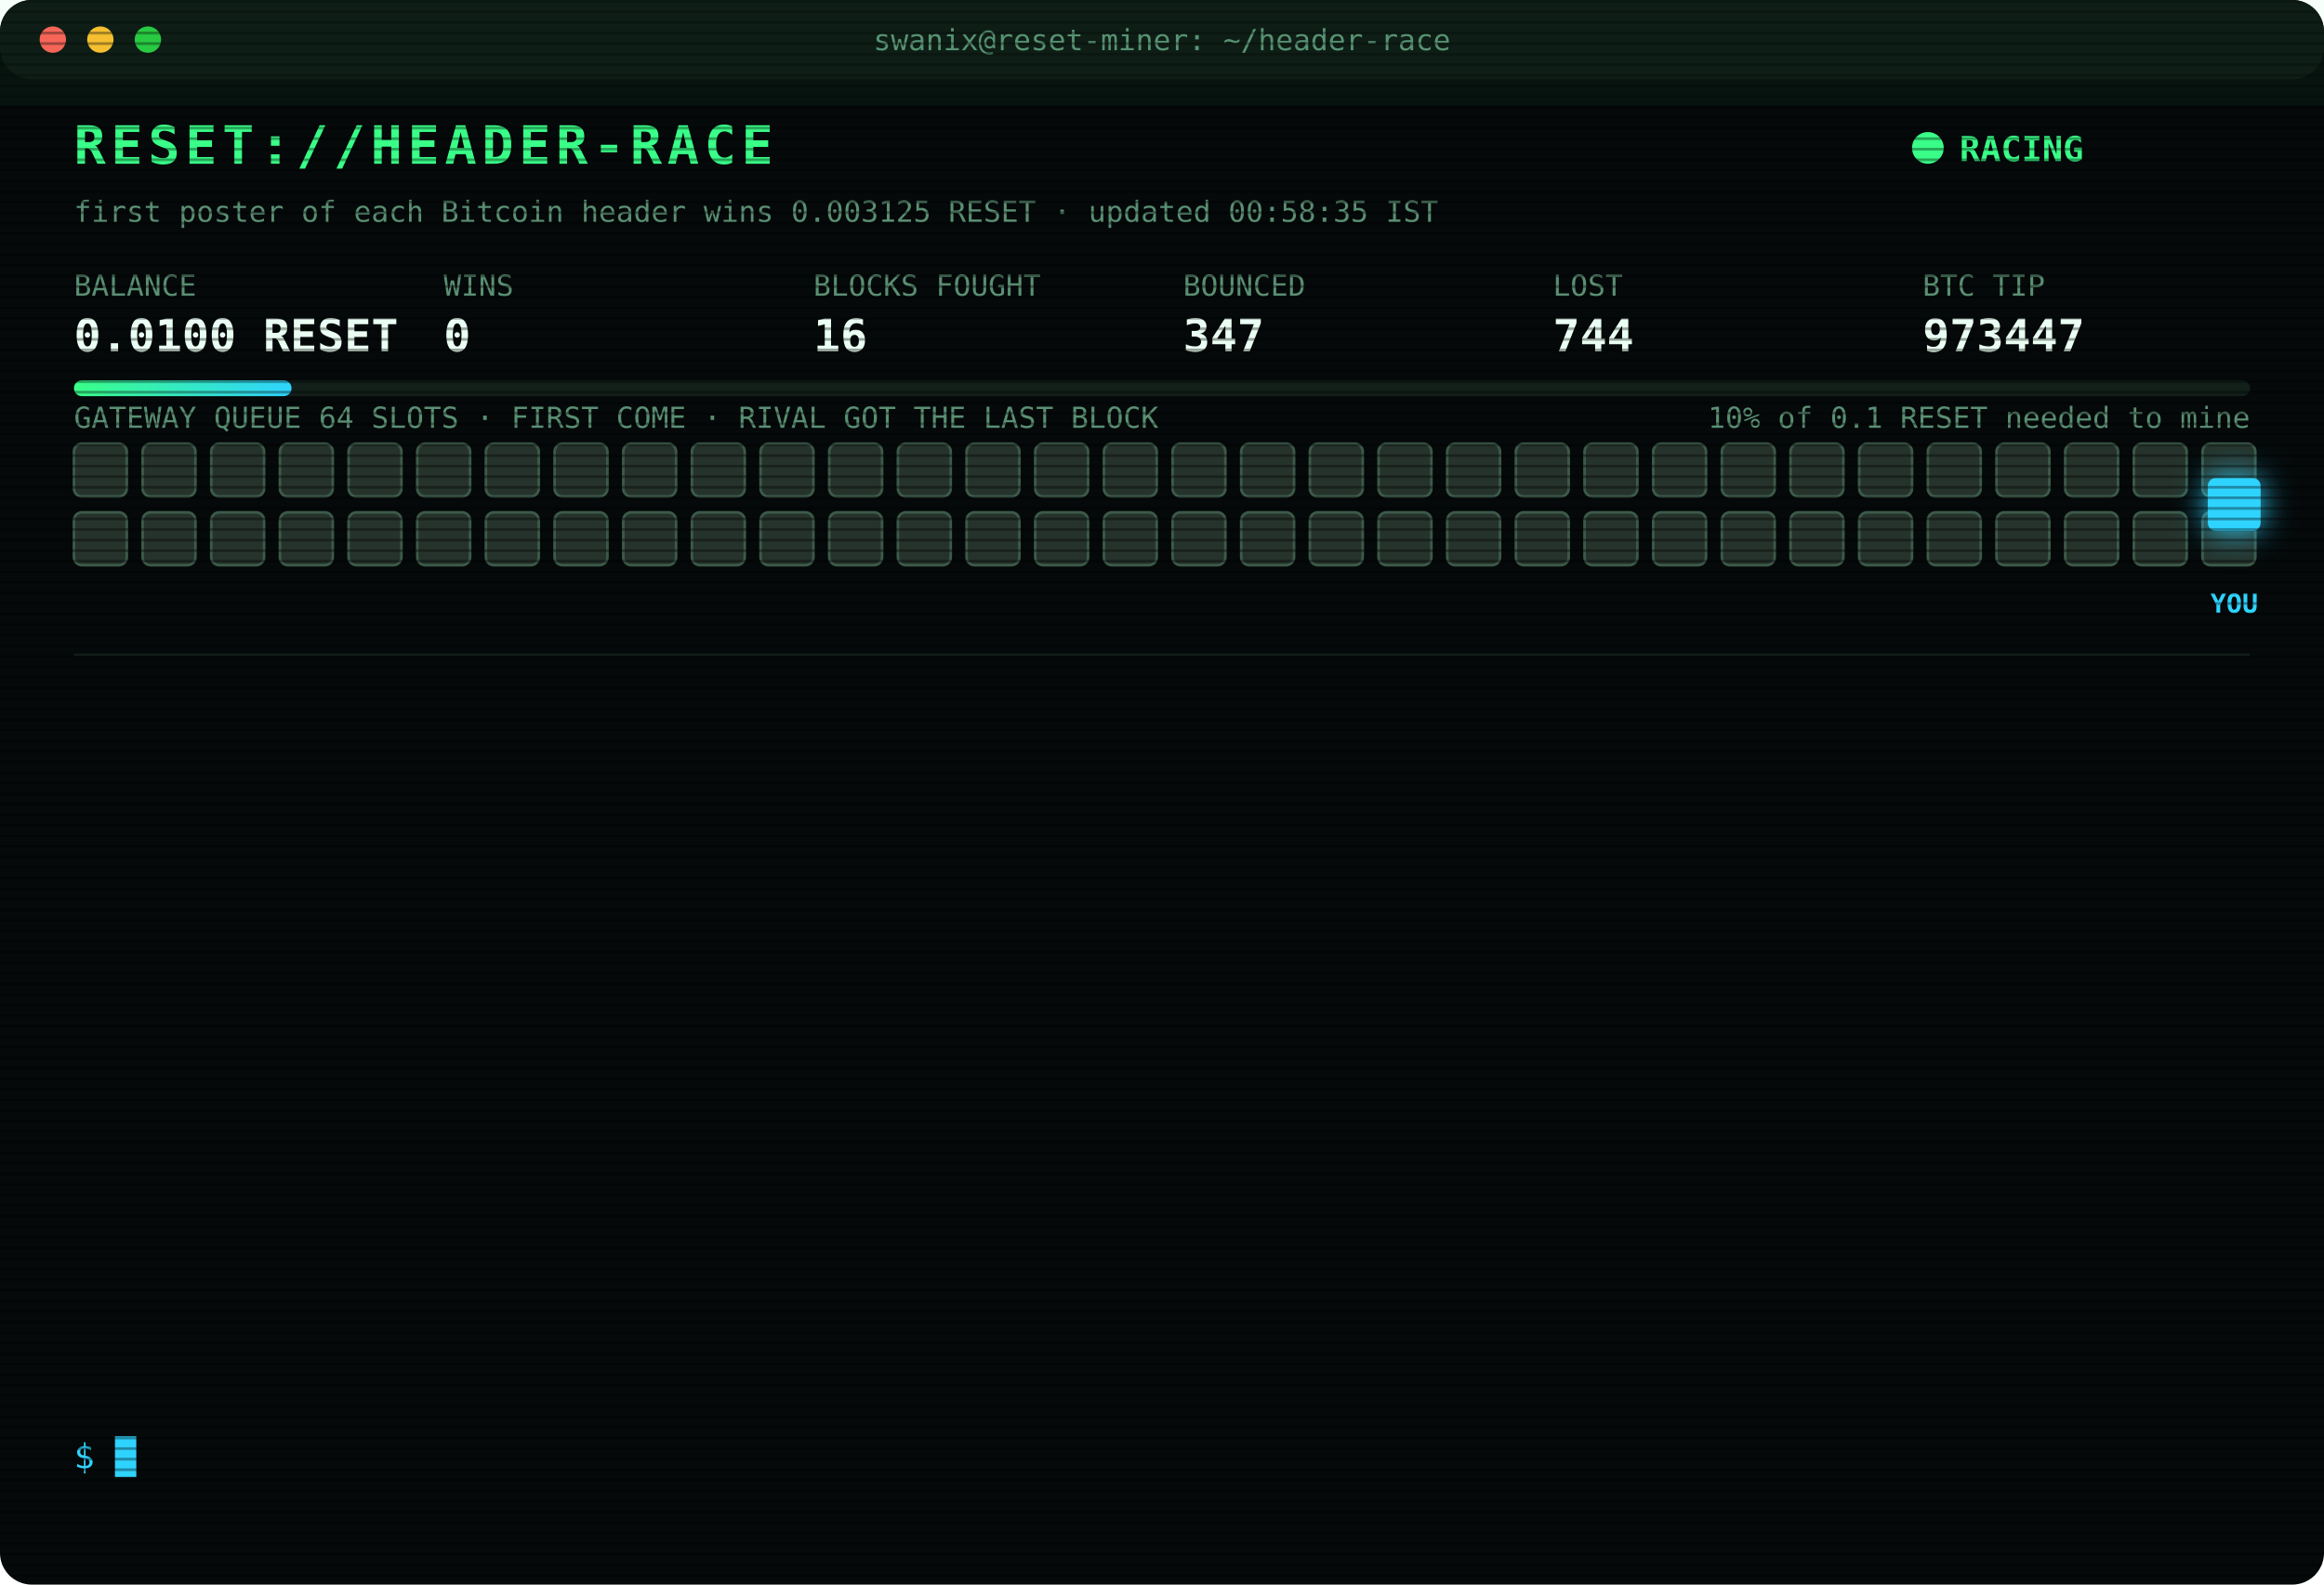
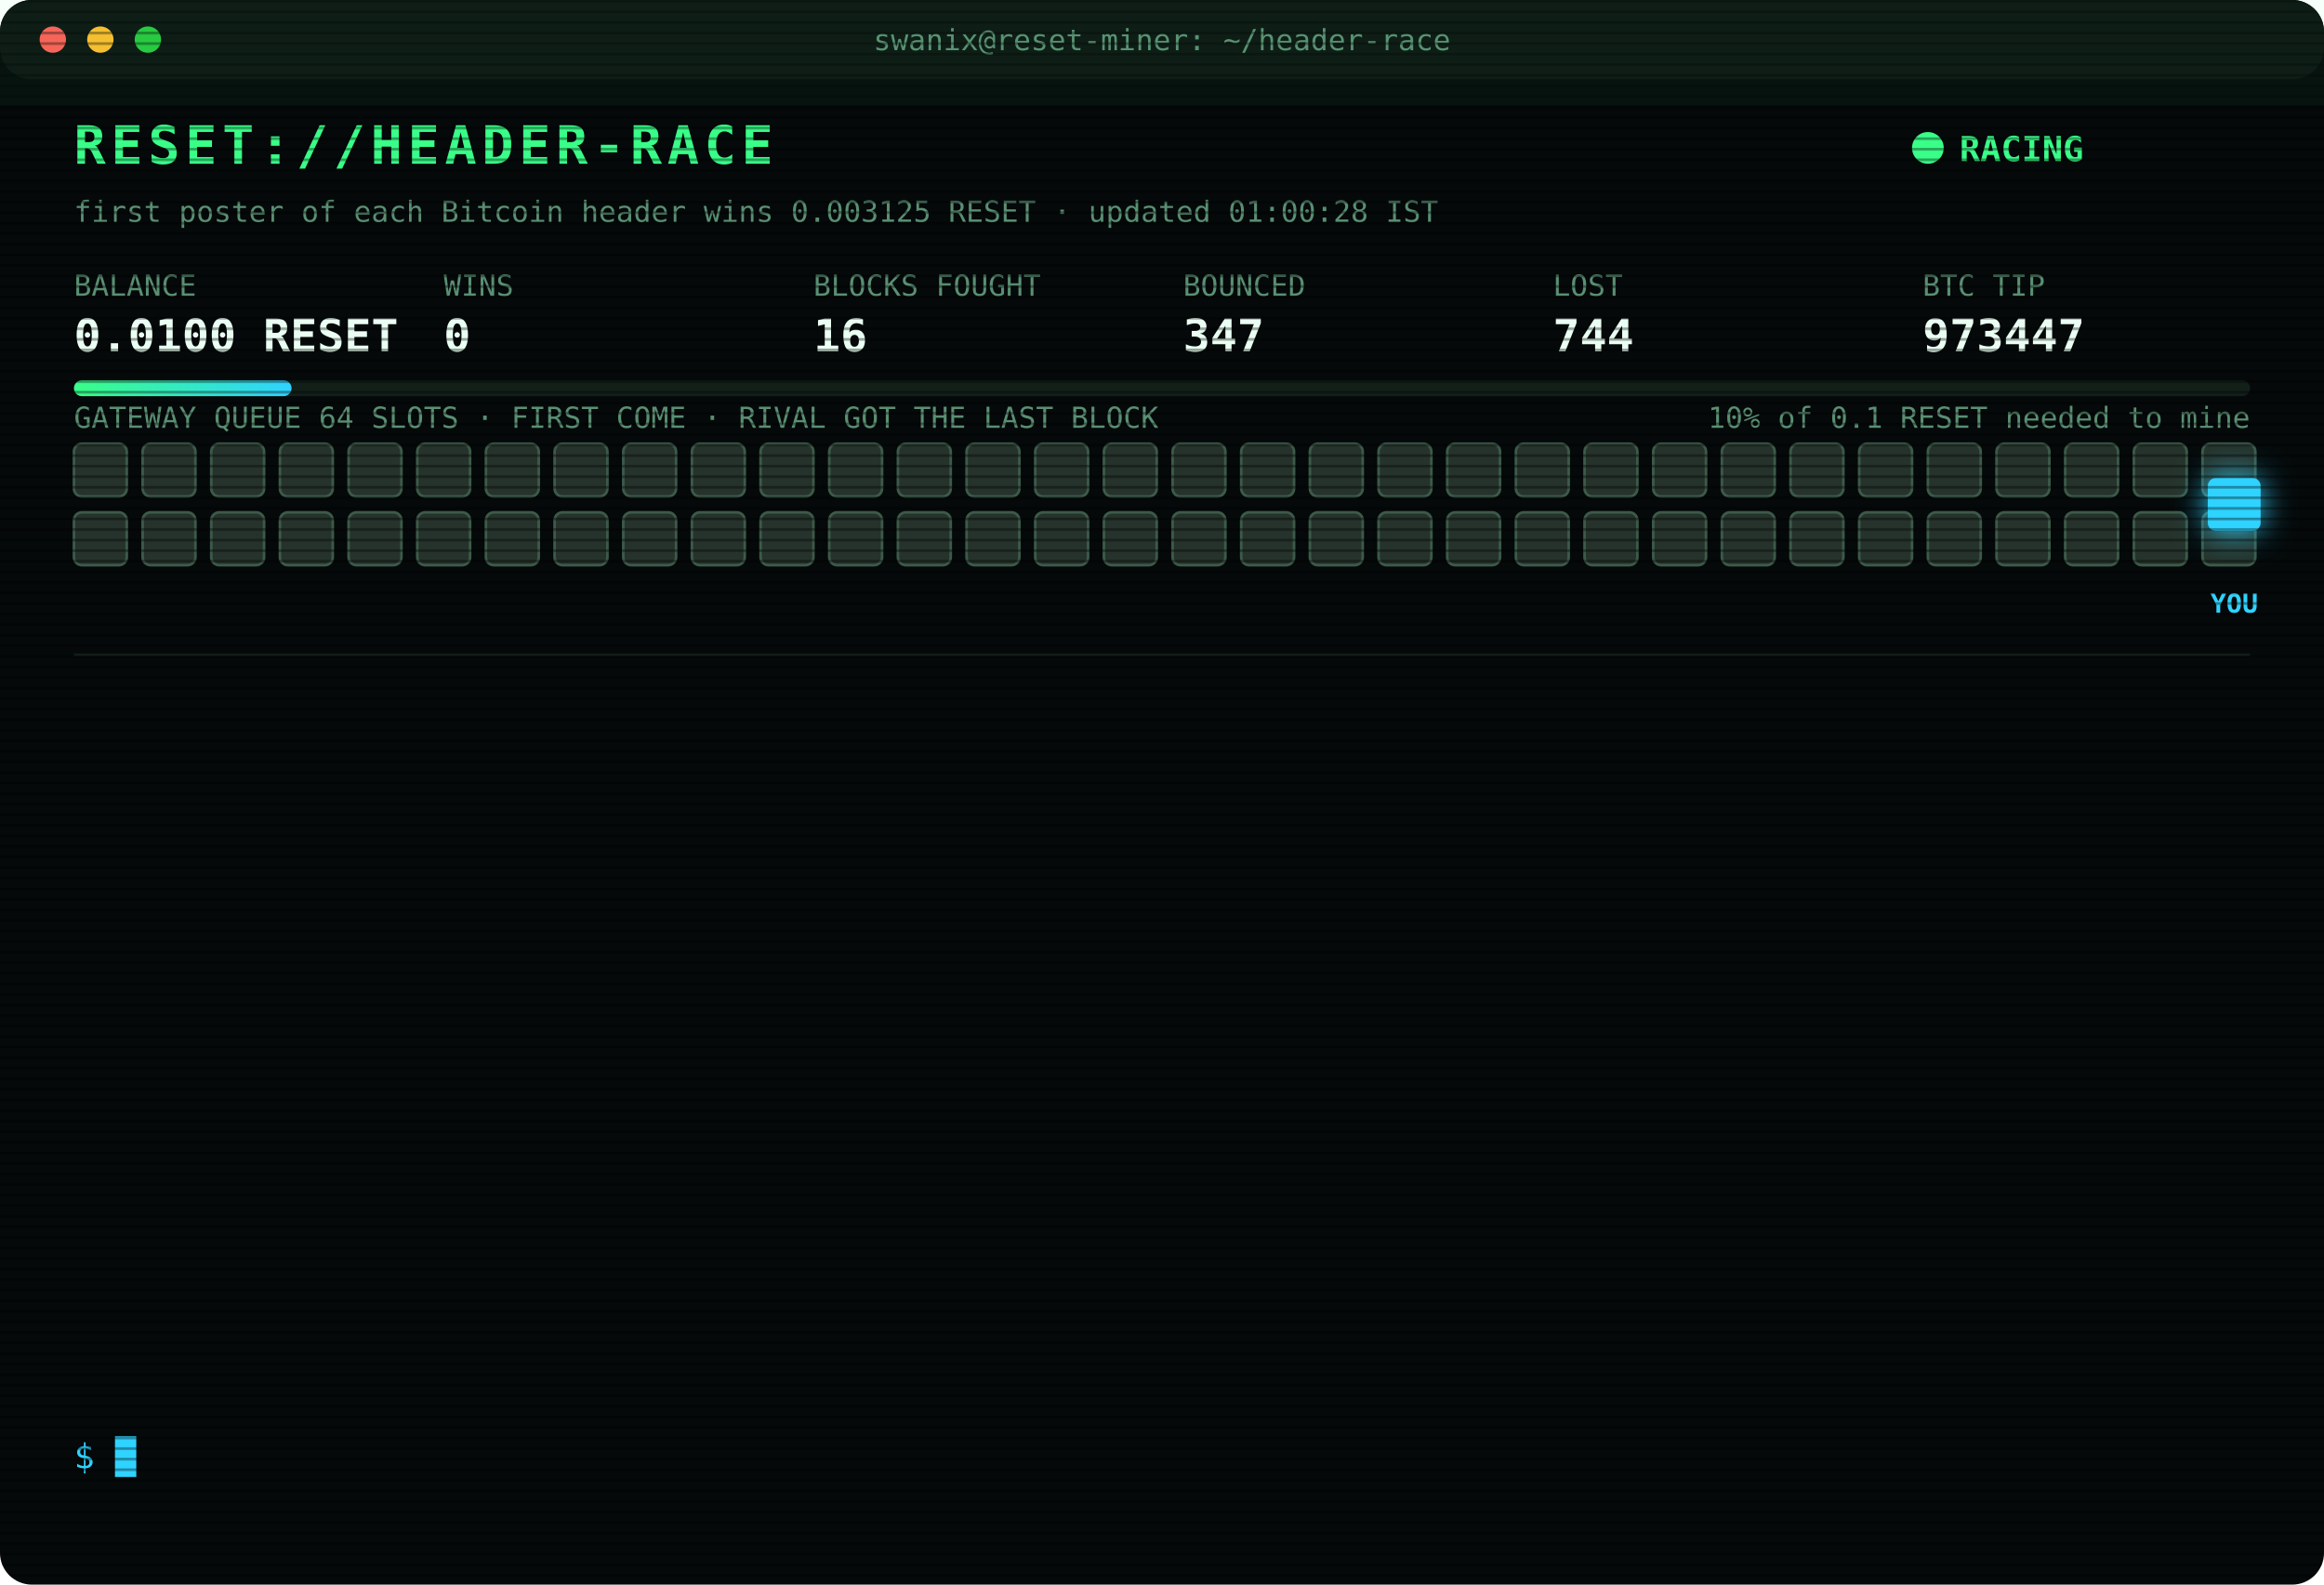
<svg xmlns="http://www.w3.org/2000/svg" width="880" height="600" viewBox="0 0 880 600" font-family="ui-monospace,SFMono-Regular,Menlo,Consolas,monospace">
  <style>
text{font-size:13px;fill:#7CFFB2}
.title{font-size:20px;font-weight:700;fill:#39FF88;letter-spacing:2px;animation:glitch 3s infinite steps(1)}
.sub{fill:#2fd3ff}.k{fill:#5a8f73;font-size:11px}.v{font-size:17px;font-weight:700;fill:#eafff3}
.ts{fill:#3f6b56}.boot{fill:#2fd3ff}.dim{fill:#5a8f73}.bad{fill:#ff4d6d}.warn{fill:#ffd23f}.mag{fill:#ff5cf0}.win{fill:#39FF88;font-weight:700}
.tag{font-size:10px;fill:#2fd3ff;font-weight:700}
.rival{fill:#26332c;stroke:#3c5a49;animation:jam 1.2s infinite alternate}
.idle{fill:#141c18;stroke:#22302a;animation:breathe 4s infinite}
.me{fill:#2fd3ff;filter:drop-shadow(0 0 6px #2fd3ff)}
.hover{animation:nudge 1.1s infinite ease-in-out}.bounce{animation:kick 1.4s infinite}
.ln{opacity:0;animation:in .4s forwards}
.cur{animation:blink 1s infinite steps(1)}
.scan{animation:scan 6s infinite linear}
.led{animation:blink 1.4s infinite}
@keyframes in{from{opacity:0;transform:translateX(-6px)}to{opacity:1;transform:none}}
@keyframes blink{50%{opacity:0}}
@keyframes jam{to{fill:#33463b}}
@keyframes breathe{50%{opacity:.4}}
@keyframes nudge{50%{transform:translateX(-10px)}}
@keyframes kick{0%,100%{transform:none}30%{transform:translateX(-14px)}55%{transform:translateX(10px) translateY(-6px)}}
@keyframes glitch{0%,92%{transform:none}93%{transform:translateX(2px);fill:#ff4d6d}95%{transform:translateX(-2px);fill:#2fd3ff}97%{transform:none}}
@keyframes scan{from{transform:translateY(-40px)}to{transform:translateY(600px)}}
</style>
  <defs>
    <pattern id="sl" width="4" height="4" patternUnits="userSpaceOnUse">
      <rect width="4" height="1" fill="#000" opacity=".35" />
    </pattern>
    <linearGradient id="bar">
      <stop offset="0" stop-color="#39FF88" />
      <stop offset="1" stop-color="#2fd3ff" />
    </linearGradient>
  </defs>
  <rect width="880" height="600" rx="12" fill="#05090a" />
  <rect width="880" height="30" rx="12" fill="#0d1512" />
  <circle cx="20" cy="15" r="5" fill="#ff5f57" />
  <circle cx="38" cy="15" r="5" fill="#febc2e" />
  <circle cx="56" cy="15" r="5" fill="#28c840" />
  <text x="440" y="19" text-anchor="middle" class="k">swanix@reset-miner: ~/header-race</text>
  <text x="28" y="62" class="title">RESET://HEADER-RACE</text>
  <circle class="led" cx="730" cy="56" r="6" fill="#39FF88" />
  <text x="742" y="61" class="win">RACING</text>
-   <text x="28" y="84" class="k">first poster of each Bitcoin header wins 0.003125 RESET · updated 00:58:35 IST</text>
+   <text x="28" y="84" class="k">first poster of each Bitcoin header wins 0.003125 RESET · updated 01:00:28 IST</text>
  <text x="28" y="112" class="k">BALANCE</text>
  <text x="28" y="133" class="v">0.0100 RESET</text>
  <text x="168" y="112" class="k">WINS</text>
  <text x="168" y="133" class="v">0</text>
  <text x="308" y="112" class="k">BLOCKS FOUGHT</text>
  <text x="308" y="133" class="v">16</text>
  <text x="448" y="112" class="k">BOUNCED</text>
  <text x="448" y="133" class="v">347</text>
  <text x="588" y="112" class="k">LOST</text>
  <text x="588" y="133" class="v">744</text>
  <text x="728" y="112" class="k">BTC TIP</text>
  <text x="728" y="133" class="v">973447</text>
  <rect x="28" y="144" width="824" height="6" rx="3" fill="#13201a" />
  <rect x="28" y="144" width="82.4" height="6" rx="3" fill="url(#bar)" />
  <text x="852" y="162" text-anchor="end" class="k">10% of 0.1 RESET needed to mine</text>
  <text x="28" y="162" class="k">GATEWAY QUEUE 64 SLOTS · FIRST COME · RIVAL GOT THE LAST BLOCK</text>
  <rect class="rival" x="28" y="168" width="20" height="20" rx="3" style="animation-delay:0.00s" />
  <rect class="rival" x="54" y="168" width="20" height="20" rx="3" style="animation-delay:0.05s" />
  <rect class="rival" x="80" y="168" width="20" height="20" rx="3" style="animation-delay:0.10s" />
  <rect class="rival" x="106" y="168" width="20" height="20" rx="3" style="animation-delay:0.15s" />
  <rect class="rival" x="132" y="168" width="20" height="20" rx="3" style="animation-delay:0.20s" />
  <rect class="rival" x="158" y="168" width="20" height="20" rx="3" style="animation-delay:0.25s" />
  <rect class="rival" x="184" y="168" width="20" height="20" rx="3" style="animation-delay:0.30s" />
  <rect class="rival" x="210" y="168" width="20" height="20" rx="3" style="animation-delay:0.35s" />
  <rect class="rival" x="236" y="168" width="20" height="20" rx="3" style="animation-delay:0.40s" />
  <rect class="rival" x="262" y="168" width="20" height="20" rx="3" style="animation-delay:0.45s" />
  <rect class="rival" x="288" y="168" width="20" height="20" rx="3" style="animation-delay:0.50s" />
  <rect class="rival" x="314" y="168" width="20" height="20" rx="3" style="animation-delay:0.55s" />
  <rect class="rival" x="340" y="168" width="20" height="20" rx="3" style="animation-delay:0.60s" />
  <rect class="rival" x="366" y="168" width="20" height="20" rx="3" style="animation-delay:0.65s" />
  <rect class="rival" x="392" y="168" width="20" height="20" rx="3" style="animation-delay:0.70s" />
  <rect class="rival" x="418" y="168" width="20" height="20" rx="3" style="animation-delay:0.75s" />
  <rect class="rival" x="444" y="168" width="20" height="20" rx="3" style="animation-delay:0.80s" />
  <rect class="rival" x="470" y="168" width="20" height="20" rx="3" style="animation-delay:0.85s" />
  <rect class="rival" x="496" y="168" width="20" height="20" rx="3" style="animation-delay:0.90s" />
  <rect class="rival" x="522" y="168" width="20" height="20" rx="3" style="animation-delay:0.95s" />
  <rect class="rival" x="548" y="168" width="20" height="20" rx="3" style="animation-delay:1.00s" />
  <rect class="rival" x="574" y="168" width="20" height="20" rx="3" style="animation-delay:1.05s" />
  <rect class="rival" x="600" y="168" width="20" height="20" rx="3" style="animation-delay:1.10s" />
  <rect class="rival" x="626" y="168" width="20" height="20" rx="3" style="animation-delay:1.15s" />
  <rect class="rival" x="652" y="168" width="20" height="20" rx="3" style="animation-delay:1.20s" />
  <rect class="rival" x="678" y="168" width="20" height="20" rx="3" style="animation-delay:1.25s" />
  <rect class="rival" x="704" y="168" width="20" height="20" rx="3" style="animation-delay:1.30s" />
  <rect class="rival" x="730" y="168" width="20" height="20" rx="3" style="animation-delay:1.35s" />
  <rect class="rival" x="756" y="168" width="20" height="20" rx="3" style="animation-delay:1.40s" />
  <rect class="rival" x="782" y="168" width="20" height="20" rx="3" style="animation-delay:1.45s" />
  <rect class="rival" x="808" y="168" width="20" height="20" rx="3" style="animation-delay:1.50s" />
  <rect class="rival" x="834" y="168" width="20" height="20" rx="3" style="animation-delay:1.55s" />
  <rect class="rival" x="28" y="194" width="20" height="20" rx="3" style="animation-delay:1.60s" />
  <rect class="rival" x="54" y="194" width="20" height="20" rx="3" style="animation-delay:1.65s" />
  <rect class="rival" x="80" y="194" width="20" height="20" rx="3" style="animation-delay:1.70s" />
  <rect class="rival" x="106" y="194" width="20" height="20" rx="3" style="animation-delay:1.75s" />
  <rect class="rival" x="132" y="194" width="20" height="20" rx="3" style="animation-delay:1.80s" />
  <rect class="rival" x="158" y="194" width="20" height="20" rx="3" style="animation-delay:1.85s" />
  <rect class="rival" x="184" y="194" width="20" height="20" rx="3" style="animation-delay:1.90s" />
  <rect class="rival" x="210" y="194" width="20" height="20" rx="3" style="animation-delay:1.95s" />
  <rect class="rival" x="236" y="194" width="20" height="20" rx="3" style="animation-delay:2.00s" />
  <rect class="rival" x="262" y="194" width="20" height="20" rx="3" style="animation-delay:2.05s" />
  <rect class="rival" x="288" y="194" width="20" height="20" rx="3" style="animation-delay:2.10s" />
  <rect class="rival" x="314" y="194" width="20" height="20" rx="3" style="animation-delay:2.15s" />
  <rect class="rival" x="340" y="194" width="20" height="20" rx="3" style="animation-delay:2.20s" />
  <rect class="rival" x="366" y="194" width="20" height="20" rx="3" style="animation-delay:2.25s" />
  <rect class="rival" x="392" y="194" width="20" height="20" rx="3" style="animation-delay:2.30s" />
  <rect class="rival" x="418" y="194" width="20" height="20" rx="3" style="animation-delay:2.35s" />
  <rect class="rival" x="444" y="194" width="20" height="20" rx="3" style="animation-delay:2.40s" />
  <rect class="rival" x="470" y="194" width="20" height="20" rx="3" style="animation-delay:2.45s" />
  <rect class="rival" x="496" y="194" width="20" height="20" rx="3" style="animation-delay:2.50s" />
  <rect class="rival" x="522" y="194" width="20" height="20" rx="3" style="animation-delay:2.55s" />
  <rect class="rival" x="548" y="194" width="20" height="20" rx="3" style="animation-delay:2.60s" />
  <rect class="rival" x="574" y="194" width="20" height="20" rx="3" style="animation-delay:2.65s" />
  <rect class="rival" x="600" y="194" width="20" height="20" rx="3" style="animation-delay:2.70s" />
  <rect class="rival" x="626" y="194" width="20" height="20" rx="3" style="animation-delay:2.75s" />
  <rect class="rival" x="652" y="194" width="20" height="20" rx="3" style="animation-delay:2.80s" />
  <rect class="rival" x="678" y="194" width="20" height="20" rx="3" style="animation-delay:2.85s" />
  <rect class="rival" x="704" y="194" width="20" height="20" rx="3" style="animation-delay:2.90s" />
  <rect class="rival" x="730" y="194" width="20" height="20" rx="3" style="animation-delay:2.95s" />
  <rect class="rival" x="756" y="194" width="20" height="20" rx="3" style="animation-delay:3.00s" />
  <rect class="rival" x="782" y="194" width="20" height="20" rx="3" style="animation-delay:3.05s" />
  <rect class="rival" x="808" y="194" width="20" height="20" rx="3" style="animation-delay:3.10s" />
  <rect class="rival" x="834" y="194" width="20" height="20" rx="3" style="animation-delay:3.15s" />
  <g class="hover">
    <rect class="me" x="836" y="181" width="20" height="20" rx="3" />
    <text class="tag" x="846" y="232" text-anchor="middle">YOU</text>
  </g>
  <line x1="28" x2="852" y1="248" y2="248" stroke="#13201a" />
  <g class="ln" style="animation-delay:0.40s">
    <text x="28" y="270" class="ts">23:57:29</text>
    <text x="104" y="270" class="bad">[LOST] #973442 taken by a rival miner</text>
  </g>
  <g class="ln" style="animation-delay:0.65s">
    <text x="28" y="292" class="ts">00:32:44</text>
    <text x="104" y="292" class="bad">[GATEWAY DOWN] no response · 992ms</text>
  </g>
  <g class="ln" style="animation-delay:0.90s">
    <text x="28" y="314" class="ts">00:32:45</text>
    <text x="104" y="314" class="bad">[GATEWAY DOWN] no response · 747ms</text>
  </g>
  <g class="ln" style="animation-delay:1.15s">
    <text x="28" y="336" class="ts">00:32:46</text>
    <text x="104" y="336" class="bad">[GATEWAY DOWN] no response · 543ms</text>
  </g>
  <g class="ln" style="animation-delay:1.40s">
    <text x="28" y="358" class="ts">00:32:47</text>
    <text x="104" y="358" class="bad">[GATEWAY DOWN] no response · 591ms</text>
  </g>
  <g class="ln" style="animation-delay:1.65s">
    <text x="28" y="380" class="ts">00:32:48</text>
    <text x="104" y="380" class="bad">[GATEWAY DOWN] no response · 763ms</text>
  </g>
  <g class="ln" style="animation-delay:1.90s">
    <text x="28" y="402" class="ts">00:32:52</text>
    <text x="104" y="402" class="bad">[LOST] #973443 taken by a rival miner</text>
  </g>
  <g class="ln" style="animation-delay:2.15s">
    <text x="28" y="424" class="ts">00:36:42</text>
    <text x="104" y="424" class="bad">[LOST] #973444 taken by a rival miner</text>
  </g>
  <g class="ln" style="animation-delay:2.40s">
    <text x="28" y="446" class="ts">00:45:04</text>
    <text x="104" y="446" class="bad">[LOST] #973445 taken by a rival miner</text>
  </g>
  <g class="ln" style="animation-delay:2.65s">
    <text x="28" y="468" class="ts">00:53:52</text>
    <text x="104" y="468" class="bad">[LOST] #973446 taken by a rival miner</text>
  </g>
  <g class="ln" style="animation-delay:2.90s">
    <text x="28" y="490" class="ts">00:58:30</text>
    <text x="104" y="490" class="bad">[GATEWAY DOWN] no response · 559ms</text>
  </g>
  <g class="ln" style="animation-delay:3.15s">
    <text x="28" y="512" class="ts">00:58:31</text>
    <text x="104" y="512" class="bad">[GATEWAY DOWN] no response · 759ms</text>
  </g>
  <g class="ln" style="animation-delay:3.40s">
    <text x="28" y="534" class="ts">00:58:35</text>
    <text x="104" y="534" class="bad">[LOST] #973447 taken by a rival miner</text>
  </g>
  <text x="28" y="556" class="sub">$ <tspan class="cur">█</tspan>
  </text>
  <rect width="880" height="600" rx="12" fill="url(#sl)" pointer-events="none" />
  <rect class="scan" width="880" height="40" fill="#39FF88" opacity=".04" />
</svg>
